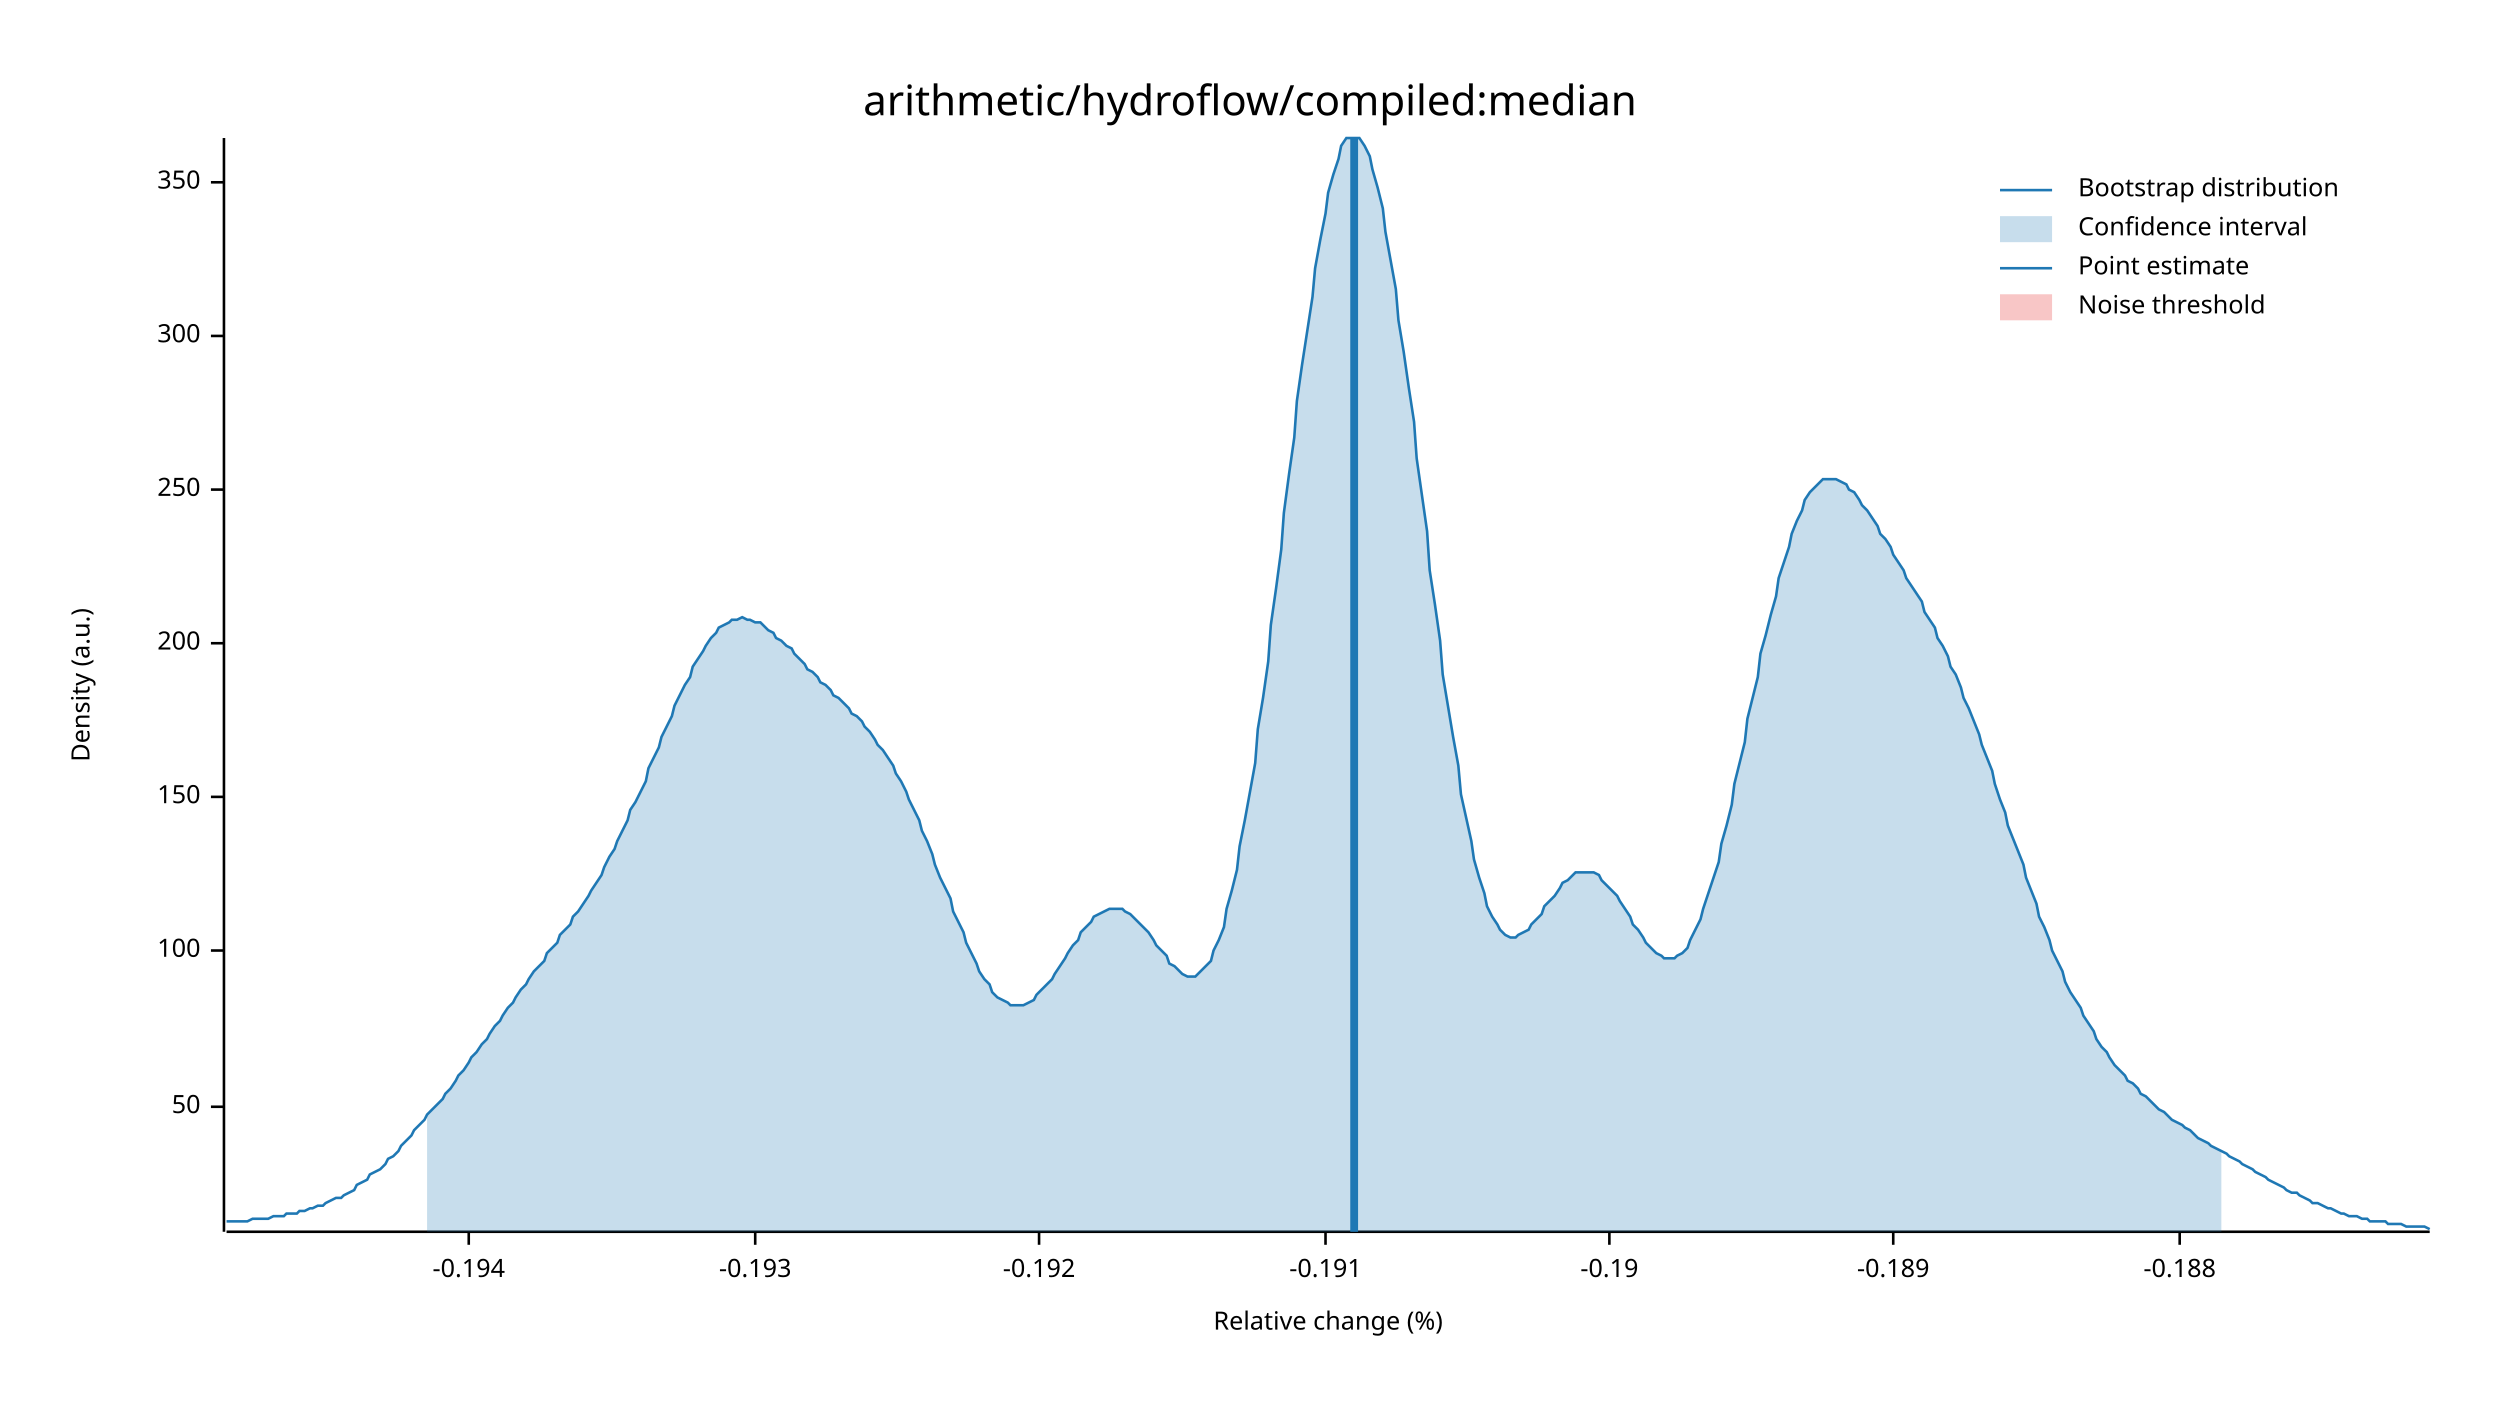
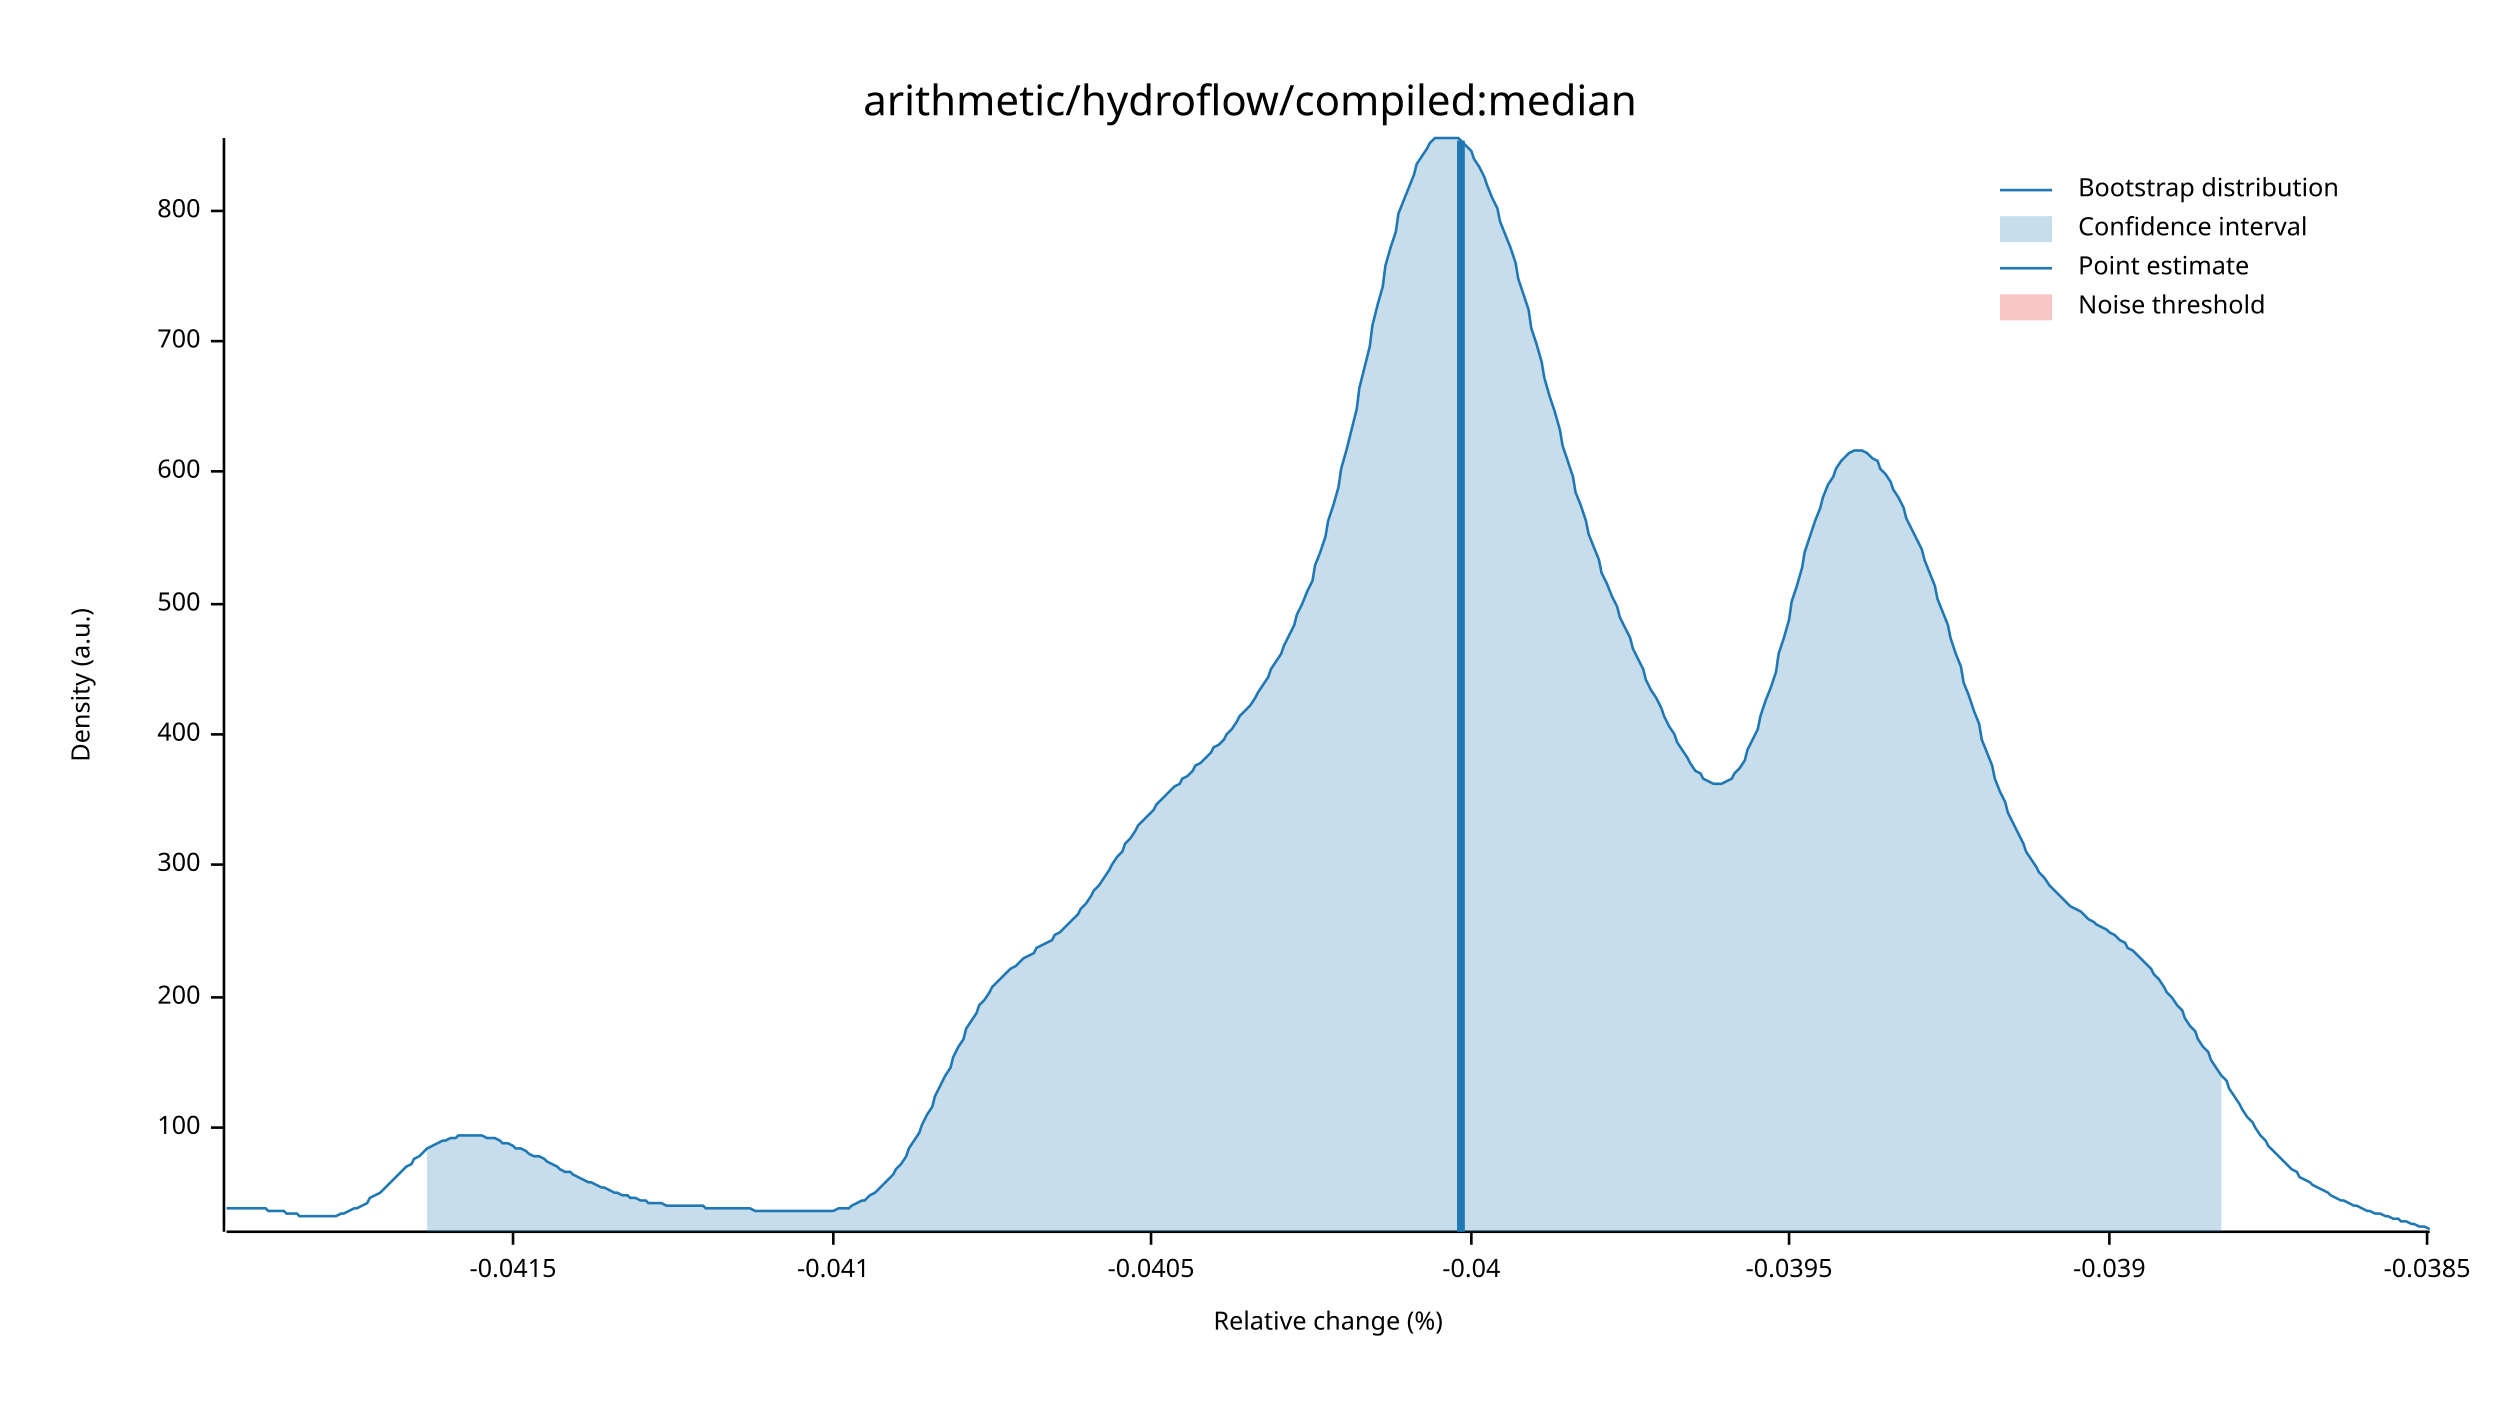
<svg xmlns="http://www.w3.org/2000/svg" width="960" height="540" viewBox="0 0 960 540">
  <text x="480" y="32" dy="0.76em" text-anchor="middle" font-family="sans-serif" font-size="16.129" opacity="1" fill="#000000">
arithmetic/hydroflow/compiled:median
</text>
  <text x="27" y="263" dy="0.76em" text-anchor="middle" font-family="sans-serif" font-size="9.677" opacity="1" fill="#000000" transform="rotate(270, 27, 263)">
Density (a.u.)
</text>
  <text x="510" y="513" dy="-0.5ex" text-anchor="middle" font-family="sans-serif" font-size="9.677" opacity="1" fill="#000000">
Relative change (%)
</text>
  <polyline fill="none" opacity="1" stroke="#000000" stroke-width="1" points="86,53 86,473 " />
-   <text x="77" y="425" dy="0.5ex" text-anchor="end" font-family="sans-serif" font-size="9.677" opacity="1" fill="#000000">
- 50
- </text>
-   <polyline fill="none" opacity="1" stroke="#000000" stroke-width="1" points="81,425 86,425 " />
-   <text x="77" y="365" dy="0.5ex" text-anchor="end" font-family="sans-serif" font-size="9.677" opacity="1" fill="#000000">
+   <text x="77" y="433" dy="0.5ex" text-anchor="end" font-family="sans-serif" font-size="9.677" opacity="1" fill="#000000">
100
</text>
-   <polyline fill="none" opacity="1" stroke="#000000" stroke-width="1" points="81,365 86,365 " />
-   <text x="77" y="306" dy="0.5ex" text-anchor="end" font-family="sans-serif" font-size="9.677" opacity="1" fill="#000000">
- 150
- </text>
-   <polyline fill="none" opacity="1" stroke="#000000" stroke-width="1" points="81,306 86,306 " />
-   <text x="77" y="247" dy="0.5ex" text-anchor="end" font-family="sans-serif" font-size="9.677" opacity="1" fill="#000000">
+   <polyline fill="none" opacity="1" stroke="#000000" stroke-width="1" points="81,433 86,433 " />
+   <text x="77" y="383" dy="0.5ex" text-anchor="end" font-family="sans-serif" font-size="9.677" opacity="1" fill="#000000">
200
</text>
-   <polyline fill="none" opacity="1" stroke="#000000" stroke-width="1" points="81,247 86,247 " />
-   <text x="77" y="188" dy="0.5ex" text-anchor="end" font-family="sans-serif" font-size="9.677" opacity="1" fill="#000000">
- 250
- </text>
-   <polyline fill="none" opacity="1" stroke="#000000" stroke-width="1" points="81,188 86,188 " />
-   <text x="77" y="129" dy="0.5ex" text-anchor="end" font-family="sans-serif" font-size="9.677" opacity="1" fill="#000000">
+   <polyline fill="none" opacity="1" stroke="#000000" stroke-width="1" points="81,383 86,383 " />
+   <text x="77" y="332" dy="0.5ex" text-anchor="end" font-family="sans-serif" font-size="9.677" opacity="1" fill="#000000">
300
</text>
-   <polyline fill="none" opacity="1" stroke="#000000" stroke-width="1" points="81,129 86,129 " />
-   <text x="77" y="70" dy="0.5ex" text-anchor="end" font-family="sans-serif" font-size="9.677" opacity="1" fill="#000000">
- 350
+   <polyline fill="none" opacity="1" stroke="#000000" stroke-width="1" points="81,332 86,332 " />
+   <text x="77" y="282" dy="0.5ex" text-anchor="end" font-family="sans-serif" font-size="9.677" opacity="1" fill="#000000">
+ 400
</text>
-   <polyline fill="none" opacity="1" stroke="#000000" stroke-width="1" points="81,70 86,70 " />
+   <polyline fill="none" opacity="1" stroke="#000000" stroke-width="1" points="81,282 86,282 " />
+   <text x="77" y="232" dy="0.5ex" text-anchor="end" font-family="sans-serif" font-size="9.677" opacity="1" fill="#000000">
+ 500
+ </text>
+   <polyline fill="none" opacity="1" stroke="#000000" stroke-width="1" points="81,232 86,232 " />
+   <text x="77" y="181" dy="0.5ex" text-anchor="end" font-family="sans-serif" font-size="9.677" opacity="1" fill="#000000">
+ 600
+ </text>
+   <polyline fill="none" opacity="1" stroke="#000000" stroke-width="1" points="81,181 86,181 " />
+   <text x="77" y="131" dy="0.5ex" text-anchor="end" font-family="sans-serif" font-size="9.677" opacity="1" fill="#000000">
+ 700
+ </text>
+   <polyline fill="none" opacity="1" stroke="#000000" stroke-width="1" points="81,131 86,131 " />
+   <text x="77" y="81" dy="0.5ex" text-anchor="end" font-family="sans-serif" font-size="9.677" opacity="1" fill="#000000">
+ 800
+ </text>
+   <polyline fill="none" opacity="1" stroke="#000000" stroke-width="1" points="81,81 86,81 " />
  <polyline fill="none" opacity="1" stroke="#000000" stroke-width="1" points="87,473 933,473 " />
-   <text x="180" y="483" dy="0.76em" text-anchor="middle" font-family="sans-serif" font-size="9.677" opacity="1" fill="#000000">
- -0.194
+   <text x="197" y="483" dy="0.76em" text-anchor="middle" font-family="sans-serif" font-size="9.677" opacity="1" fill="#000000">
+ -0.0415
</text>
-   <polyline fill="none" opacity="1" stroke="#000000" stroke-width="1" points="180,473 180,478 " />
-   <text x="290" y="483" dy="0.76em" text-anchor="middle" font-family="sans-serif" font-size="9.677" opacity="1" fill="#000000">
- -0.193
+   <polyline fill="none" opacity="1" stroke="#000000" stroke-width="1" points="197,473 197,478 " />
+   <text x="320" y="483" dy="0.76em" text-anchor="middle" font-family="sans-serif" font-size="9.677" opacity="1" fill="#000000">
+ -0.041
</text>
-   <polyline fill="none" opacity="1" stroke="#000000" stroke-width="1" points="290,473 290,478 " />
-   <text x="399" y="483" dy="0.76em" text-anchor="middle" font-family="sans-serif" font-size="9.677" opacity="1" fill="#000000">
- -0.192
+   <polyline fill="none" opacity="1" stroke="#000000" stroke-width="1" points="320,473 320,478 " />
+   <text x="442" y="483" dy="0.76em" text-anchor="middle" font-family="sans-serif" font-size="9.677" opacity="1" fill="#000000">
+ -0.0405
</text>
-   <polyline fill="none" opacity="1" stroke="#000000" stroke-width="1" points="399,473 399,478 " />
-   <text x="509" y="483" dy="0.76em" text-anchor="middle" font-family="sans-serif" font-size="9.677" opacity="1" fill="#000000">
- -0.191
+   <polyline fill="none" opacity="1" stroke="#000000" stroke-width="1" points="442,473 442,478 " />
+   <text x="565" y="483" dy="0.76em" text-anchor="middle" font-family="sans-serif" font-size="9.677" opacity="1" fill="#000000">
+ -0.04
</text>
-   <polyline fill="none" opacity="1" stroke="#000000" stroke-width="1" points="509,473 509,478 " />
-   <text x="618" y="483" dy="0.76em" text-anchor="middle" font-family="sans-serif" font-size="9.677" opacity="1" fill="#000000">
- -0.19
+   <polyline fill="none" opacity="1" stroke="#000000" stroke-width="1" points="565,473 565,478 " />
+   <text x="687" y="483" dy="0.76em" text-anchor="middle" font-family="sans-serif" font-size="9.677" opacity="1" fill="#000000">
+ -0.0395
</text>
-   <polyline fill="none" opacity="1" stroke="#000000" stroke-width="1" points="618,473 618,478 " />
-   <text x="727" y="483" dy="0.76em" text-anchor="middle" font-family="sans-serif" font-size="9.677" opacity="1" fill="#000000">
- -0.189
+   <polyline fill="none" opacity="1" stroke="#000000" stroke-width="1" points="687,473 687,478 " />
+   <text x="810" y="483" dy="0.76em" text-anchor="middle" font-family="sans-serif" font-size="9.677" opacity="1" fill="#000000">
+ -0.039
</text>
-   <polyline fill="none" opacity="1" stroke="#000000" stroke-width="1" points="727,473 727,478 " />
-   <text x="837" y="483" dy="0.76em" text-anchor="middle" font-family="sans-serif" font-size="9.677" opacity="1" fill="#000000">
- -0.188
+   <polyline fill="none" opacity="1" stroke="#000000" stroke-width="1" points="810,473 810,478 " />
+   <text x="932" y="483" dy="0.76em" text-anchor="middle" font-family="sans-serif" font-size="9.677" opacity="1" fill="#000000">
+ -0.0385
</text>
-   <polyline fill="none" opacity="1" stroke="#000000" stroke-width="1" points="837,473 837,478 " />
-   <polyline fill="none" opacity="1" stroke="#1F78B4" stroke-width="1" points="87,469 88,469 90,469 92,469 93,469 95,469 97,468 98,468 100,468 102,468 103,468 105,467 107,467 109,467 110,466 112,466 114,466 115,465 117,465 119,464 120,464 122,463 124,463 125,462 127,461 129,460 131,460 132,459 134,458 136,457 137,455 139,454 141,453 142,451 144,450 146,449 148,447 149,445 151,444 153,442 154,440 156,438 158,436 159,434 161,432 163,430 164,428 166,426 168,424 170,422 171,420 173,418 175,415 176,413 178,411 180,408 181,406 183,404 185,401 187,399 188,397 190,394 192,392 193,390 195,387 197,385 198,383 200,380 202,378 203,376 205,373 207,371 209,369 210,366 212,364 214,362 215,359 217,357 219,355 220,352 222,350 224,347 226,344 227,342 229,339 231,336 232,333 234,329 236,326 237,323 239,319 241,315 242,311 244,308 246,304 248,300 249,295 251,291 253,287 254,283 256,279 258,275 259,271 261,267 263,263 265,260 266,256 268,253 270,250 271,248 273,245 275,243 276,241 278,240 280,239 281,238 283,238 285,237 287,238 288,238 290,239 292,239 293,240 295,242 297,243 298,245 300,246 302,248 304,249 305,251 307,253 309,255 310,257 312,258 314,260 315,262 317,263 319,265 320,267 322,268 324,270 326,272 327,274 329,275 331,277 332,279 334,281 336,284 337,286 339,288 341,291 343,294 344,297 346,300 348,304 349,307 351,311 353,315 354,319 356,323 358,328 359,332 361,337 363,341 365,345 366,350 368,354 370,358 371,362 373,366 375,370 376,373 378,376 380,378 381,381 383,383 385,384 387,385 388,386 390,386 392,386 393,386 395,385 397,384 398,382 400,380 402,378 404,376 405,374 407,371 409,368 410,366 412,363 414,361 415,358 417,356 419,354 420,352 422,351 424,350 426,349 427,349 429,349 431,349 432,350 434,351 436,353 437,354 439,356 441,358 443,361 444,363 446,365 448,367 449,370 451,371 453,373 454,374 456,375 458,375 459,375 461,373 463,371 465,369 466,365 468,361 470,356 471,349 473,342 475,334 476,325 478,315 480,304 482,293 483,280 485,268 487,254 488,240 490,226 492,211 493,197 495,182 497,168 498,154 500,140 502,127 504,114 505,103 507,92 509,82 510,74 512,67 514,61 515,56 517,53 519,53 521,53 522,53 524,56 526,60 527,65 529,72 531,80 532,89 534,100 536,111 537,123 539,135 541,149 543,162 544,176 546,190 548,204 549,219 551,232 553,246 554,259 556,271 558,283 560,294 561,305 563,314 565,323 566,330 568,337 570,343 571,348 573,352 575,355 576,357 578,359 580,360 582,360 583,359 585,358 587,357 588,355 590,353 592,351 593,348 595,346 597,344 599,341 600,339 602,338 604,336 605,335 607,335 609,335 610,335 612,335 614,336 615,338 617,340 619,342 621,344 622,346 624,349 626,352 627,355 629,357 631,360 632,362 634,364 636,366 638,367 639,368 641,368 643,368 644,367 646,366 648,364 649,361 651,357 653,353 654,349 656,343 658,337 660,331 661,324 663,317 665,309 666,301 668,293 670,285 671,276 673,268 675,260 676,251 678,244 680,236 682,229 683,222 685,216 687,210 688,205 690,200 692,196 693,192 695,189 697,187 699,185 700,184 702,184 704,184 705,184 707,185 709,186 710,188 712,189 714,192 715,194 717,196 719,199 721,202 722,205 724,207 726,210 727,213 729,216 731,219 732,222 734,225 736,228 738,231 739,235 741,238 743,241 744,245 746,248 748,252 749,256 751,259 753,264 754,268 756,272 758,277 760,282 761,286 763,291 765,296 766,301 768,307 770,312 771,317 773,322 775,327 777,332 778,337 780,342 782,347 783,352 785,356 787,361 788,365 790,369 792,373 793,377 795,381 797,384 799,387 800,390 802,393 804,396 805,399 807,402 809,404 810,406 812,409 814,411 816,413 817,415 819,416 821,418 822,420 824,421 826,423 827,424 829,426 831,427 832,428 834,430 836,431 838,432 839,433 841,434 843,436 844,437 846,438 848,439 849,440 851,441 853,442 855,443 856,444 858,445 860,446 861,447 863,448 865,449 866,450 868,451 870,452 871,453 873,454 875,455 877,456 878,457 880,458 882,458 883,459 885,460 887,461 888,462 890,462 892,463 894,464 895,464 897,465 899,466 900,466 902,467 904,467 905,467 907,468 909,468 910,469 912,469 914,469 916,469 917,470 919,470 921,470 922,470 924,471 926,471 927,471 929,471 931,471 933,472 " />
-   <polygon opacity="0.25" fill="#1F78B4" points="164,428 166,426 168,424 170,422 171,420 173,418 175,415 176,413 178,411 180,408 181,406 183,404 185,401 187,399 188,397 190,394 192,392 193,390 195,387 197,385 198,383 200,380 202,378 203,376 205,373 207,371 209,369 210,366 212,364 214,362 215,359 217,357 219,355 220,352 222,350 224,347 226,344 227,342 229,339 231,336 232,333 234,329 236,326 237,323 239,319 241,315 242,311 244,308 246,304 248,300 249,295 251,291 253,287 254,283 256,279 258,275 259,271 261,267 263,263 265,260 266,256 268,253 270,250 271,248 273,245 275,243 276,241 278,240 280,239 281,238 283,238 285,237 287,238 288,238 290,239 292,239 293,240 295,242 297,243 298,245 300,246 302,248 304,249 305,251 307,253 309,255 310,257 312,258 314,260 315,262 317,263 319,265 320,267 322,268 324,270 326,272 327,274 329,275 331,277 332,279 334,281 336,284 337,286 339,288 341,291 343,294 344,297 346,300 348,304 349,307 351,311 353,315 354,319 356,323 358,328 359,332 361,337 363,341 365,345 366,350 368,354 370,358 371,362 373,366 375,370 376,373 378,376 380,378 381,381 383,383 385,384 387,385 388,386 390,386 392,386 393,386 395,385 397,384 398,382 400,380 402,378 404,376 405,374 407,371 409,368 410,366 412,363 414,361 415,358 417,356 419,354 420,352 422,351 424,350 426,349 427,349 429,349 431,349 432,350 434,351 436,353 437,354 439,356 441,358 443,361 444,363 446,365 448,367 449,370 451,371 453,373 454,374 456,375 458,375 459,375 461,373 463,371 465,369 466,365 468,361 470,356 471,349 473,342 475,334 476,325 478,315 480,304 482,293 483,280 485,268 487,254 488,240 490,226 492,211 493,197 495,182 497,168 498,154 500,140 502,127 504,114 505,103 507,92 509,82 510,74 512,67 514,61 515,56 517,53 519,53 521,53 522,53 524,56 526,60 527,65 529,72 531,80 532,89 534,100 536,111 537,123 539,135 541,149 543,162 544,176 546,190 548,204 549,219 551,232 553,246 554,259 556,271 558,283 560,294 561,305 563,314 565,323 566,330 568,337 570,343 571,348 573,352 575,355 576,357 578,359 580,360 582,360 583,359 585,358 587,357 588,355 590,353 592,351 593,348 595,346 597,344 599,341 600,339 602,338 604,336 605,335 607,335 609,335 610,335 612,335 614,336 615,338 617,340 619,342 621,344 622,346 624,349 626,352 627,355 629,357 631,360 632,362 634,364 636,366 638,367 639,368 641,368 643,368 644,367 646,366 648,364 649,361 651,357 653,353 654,349 656,343 658,337 660,331 661,324 663,317 665,309 666,301 668,293 670,285 671,276 673,268 675,260 676,251 678,244 680,236 682,229 683,222 685,216 687,210 688,205 690,200 692,196 693,192 695,189 697,187 699,185 700,184 702,184 704,184 705,184 707,185 709,186 710,188 712,189 714,192 715,194 717,196 719,199 721,202 722,205 724,207 726,210 727,213 729,216 731,219 732,222 734,225 736,228 738,231 739,235 741,238 743,241 744,245 746,248 748,252 749,256 751,259 753,264 754,268 756,272 758,277 760,282 761,286 763,291 765,296 766,301 768,307 770,312 771,317 773,322 775,327 777,332 778,337 780,342 782,347 783,352 785,356 787,361 788,365 790,369 792,373 793,377 795,381 797,384 799,387 800,390 802,393 804,396 805,399 807,402 809,404 810,406 812,409 814,411 816,413 817,415 819,416 821,418 822,420 824,421 826,423 827,424 829,426 831,427 832,428 834,430 836,431 838,432 839,433 841,434 843,436 844,437 846,438 848,439 849,440 851,441 853,442 853,473 164,473 " />
-   <polyline fill="none" opacity="1" stroke="#1F78B4" stroke-width="3" points="520,473 520,53 " />
+   <polyline fill="none" opacity="1" stroke="#000000" stroke-width="1" points="932,473 932,478 " />
+   <polyline fill="none" opacity="1" stroke="#1F78B4" stroke-width="1" points="87,464 88,464 90,464 92,464 93,464 95,464 97,464 98,464 100,464 102,464 103,465 105,465 107,465 109,465 110,466 112,466 114,466 115,467 117,467 119,467 120,467 122,467 124,467 125,467 127,467 129,467 131,466 132,466 134,465 136,464 137,464 139,463 141,462 142,460 144,459 146,458 148,456 149,455 151,453 153,451 154,450 156,448 158,447 159,445 161,444 163,442 164,441 166,440 168,439 170,438 171,438 173,437 175,437 176,436 178,436 180,436 181,436 183,436 185,436 187,437 188,437 190,437 192,438 193,439 195,439 197,440 198,441 200,441 202,442 203,443 205,444 207,444 209,445 210,446 212,447 214,448 215,449 217,450 219,450 220,451 222,452 224,453 226,454 227,454 229,455 231,456 232,456 234,457 236,458 237,458 239,459 241,459 242,460 244,460 246,461 248,461 249,462 251,462 253,462 254,462 256,463 258,463 259,463 261,463 263,463 265,463 266,463 268,463 270,463 271,464 273,464 275,464 276,464 278,464 280,464 281,464 283,464 285,464 287,464 288,464 290,465 292,465 293,465 295,465 297,465 298,465 300,465 302,465 304,465 305,465 307,465 309,465 310,465 312,465 314,465 315,465 317,465 319,465 320,465 322,464 324,464 326,464 327,463 329,462 331,461 332,461 334,459 336,458 337,457 339,455 341,453 343,451 344,449 346,447 348,444 349,441 351,438 353,435 354,432 356,428 358,425 359,421 361,417 363,413 365,410 366,406 368,402 370,399 371,395 373,392 375,389 376,386 378,384 380,381 381,379 383,377 385,375 387,373 388,372 390,371 392,369 393,368 395,367 397,366 398,364 400,363 402,362 404,361 405,359 407,358 409,356 410,355 412,353 414,351 415,349 417,347 419,344 420,342 422,340 424,337 426,334 427,332 429,329 431,327 432,324 434,322 436,319 437,317 439,315 441,313 443,311 444,309 446,307 448,305 449,304 451,302 453,301 454,299 456,298 458,296 459,294 461,293 463,291 465,289 466,287 468,286 470,284 471,282 473,280 475,277 476,275 478,273 480,271 482,268 483,266 485,263 487,260 488,257 490,254 492,251 493,248 495,244 497,240 498,236 500,232 502,227 504,223 505,217 507,212 509,206 510,200 512,194 514,187 515,180 517,173 519,165 521,157 522,149 524,141 526,133 527,125 529,117 531,110 532,102 534,95 536,89 537,82 539,77 541,72 543,67 544,63 546,60 548,57 549,55 551,53 553,53 554,53 556,53 558,53 560,53 561,54 563,56 565,58 566,61 568,64 570,68 571,71 573,76 575,80 576,85 578,90 580,95 582,101 583,107 585,113 587,119 588,126 590,132 592,139 593,145 595,152 597,158 599,165 600,171 602,177 604,183 605,189 607,194 609,200 610,205 612,210 614,215 615,220 617,224 619,229 621,233 622,237 624,241 626,245 627,249 629,253 631,257 632,261 634,265 636,268 638,272 639,275 641,279 643,282 644,285 646,288 648,291 649,293 651,296 653,297 654,299 656,300 658,301 660,301 661,301 663,300 665,299 666,297 668,295 670,292 671,288 673,284 675,280 676,275 678,269 680,264 682,258 683,251 685,245 687,238 688,231 690,225 692,218 693,212 695,206 697,200 699,195 700,191 702,186 704,183 705,180 707,177 709,175 710,174 712,173 714,173 715,173 717,174 719,176 721,177 722,180 724,182 726,185 727,188 729,191 731,195 732,199 734,203 736,207 738,211 739,215 741,220 743,225 744,230 746,235 748,240 749,245 751,251 753,256 754,262 756,267 758,273 760,278 761,284 763,289 765,294 766,299 768,304 770,308 771,312 773,316 775,320 777,324 778,327 780,330 782,333 783,335 785,337 787,340 788,341 790,343 792,345 793,346 795,348 797,349 799,350 800,351 802,353 804,354 805,355 807,356 809,357 810,358 812,359 814,361 816,362 817,364 819,365 821,367 822,368 824,370 826,372 827,374 829,376 831,379 832,381 834,383 836,386 838,388 839,391 841,394 843,396 844,399 846,402 848,404 849,407 851,410 853,413 855,415 856,418 858,421 860,424 861,426 863,429 865,431 866,433 868,436 870,438 871,440 873,442 875,444 877,446 878,447 880,449 882,450 883,452 885,453 887,454 888,455 890,456 892,457 894,458 895,459 897,460 899,461 900,461 902,462 904,463 905,463 907,464 909,465 910,465 912,466 914,466 916,467 917,467 919,468 921,468 922,469 924,469 926,470 927,470 929,471 931,471 933,472 " />
+   <polygon opacity="0.25" fill="#1F78B4" points="164,441 166,440 168,439 170,438 171,438 173,437 175,437 176,436 178,436 180,436 181,436 183,436 185,436 187,437 188,437 190,437 192,438 193,439 195,439 197,440 198,441 200,441 202,442 203,443 205,444 207,444 209,445 210,446 212,447 214,448 215,449 217,450 219,450 220,451 222,452 224,453 226,454 227,454 229,455 231,456 232,456 234,457 236,458 237,458 239,459 241,459 242,460 244,460 246,461 248,461 249,462 251,462 253,462 254,462 256,463 258,463 259,463 261,463 263,463 265,463 266,463 268,463 270,463 271,464 273,464 275,464 276,464 278,464 280,464 281,464 283,464 285,464 287,464 288,464 290,465 292,465 293,465 295,465 297,465 298,465 300,465 302,465 304,465 305,465 307,465 309,465 310,465 312,465 314,465 315,465 317,465 319,465 320,465 322,464 324,464 326,464 327,463 329,462 331,461 332,461 334,459 336,458 337,457 339,455 341,453 343,451 344,449 346,447 348,444 349,441 351,438 353,435 354,432 356,428 358,425 359,421 361,417 363,413 365,410 366,406 368,402 370,399 371,395 373,392 375,389 376,386 378,384 380,381 381,379 383,377 385,375 387,373 388,372 390,371 392,369 393,368 395,367 397,366 398,364 400,363 402,362 404,361 405,359 407,358 409,356 410,355 412,353 414,351 415,349 417,347 419,344 420,342 422,340 424,337 426,334 427,332 429,329 431,327 432,324 434,322 436,319 437,317 439,315 441,313 443,311 444,309 446,307 448,305 449,304 451,302 453,301 454,299 456,298 458,296 459,294 461,293 463,291 465,289 466,287 468,286 470,284 471,282 473,280 475,277 476,275 478,273 480,271 482,268 483,266 485,263 487,260 488,257 490,254 492,251 493,248 495,244 497,240 498,236 500,232 502,227 504,223 505,217 507,212 509,206 510,200 512,194 514,187 515,180 517,173 519,165 521,157 522,149 524,141 526,133 527,125 529,117 531,110 532,102 534,95 536,89 537,82 539,77 541,72 543,67 544,63 546,60 548,57 549,55 551,53 553,53 554,53 556,53 558,53 560,53 561,54 563,56 565,58 566,61 568,64 570,68 571,71 573,76 575,80 576,85 578,90 580,95 582,101 583,107 585,113 587,119 588,126 590,132 592,139 593,145 595,152 597,158 599,165 600,171 602,177 604,183 605,189 607,194 609,200 610,205 612,210 614,215 615,220 617,224 619,229 621,233 622,237 624,241 626,245 627,249 629,253 631,257 632,261 634,265 636,268 638,272 639,275 641,279 643,282 644,285 646,288 648,291 649,293 651,296 653,297 654,299 656,300 658,301 660,301 661,301 663,300 665,299 666,297 668,295 670,292 671,288 673,284 675,280 676,275 678,269 680,264 682,258 683,251 685,245 687,238 688,231 690,225 692,218 693,212 695,206 697,200 699,195 700,191 702,186 704,183 705,180 707,177 709,175 710,174 712,173 714,173 715,173 717,174 719,176 721,177 722,180 724,182 726,185 727,188 729,191 731,195 732,199 734,203 736,207 738,211 739,215 741,220 743,225 744,230 746,235 748,240 749,245 751,251 753,256 754,262 756,267 758,273 760,278 761,284 763,289 765,294 766,299 768,304 770,308 771,312 773,316 775,320 777,324 778,327 780,330 782,333 783,335 785,337 787,340 788,341 790,343 792,345 793,346 795,348 797,349 799,350 800,351 802,353 804,354 805,355 807,356 809,357 810,358 812,359 814,361 816,362 817,364 819,365 821,367 822,368 824,370 826,372 827,374 829,376 831,379 832,381 834,383 836,386 838,388 839,391 841,394 843,396 844,399 846,402 848,404 849,407 851,410 853,413 853,473 164,473 " />
+   <polyline fill="none" opacity="1" stroke="#1F78B4" stroke-width="3" points="561,473 561,54 " />
  <rect x="510" y="53" width="0" height="419" opacity="0.1" fill="#E31A1C" stroke="none" />
  <text x="798" y="68" dy="0.76em" text-anchor="start" font-family="sans-serif" font-size="9.677" opacity="1" fill="#000000">
Bootstrap distribution
</text>
  <text x="798" y="83" dy="0.76em" text-anchor="start" font-family="sans-serif" font-size="9.677" opacity="1" fill="#000000">
Confidence interval
</text>
  <text x="798" y="98" dy="0.76em" text-anchor="start" font-family="sans-serif" font-size="9.677" opacity="1" fill="#000000">
Point estimate
</text>
  <text x="798" y="113" dy="0.76em" text-anchor="start" font-family="sans-serif" font-size="9.677" opacity="1" fill="#000000">
Noise threshold
</text>
  <polyline fill="none" opacity="1" stroke="#1F78B4" stroke-width="1" points="768,73 788,73 " />
  <rect x="768" y="83" width="20" height="10" opacity="0.25" fill="#1F78B4" stroke="none" />
  <polyline fill="none" opacity="1" stroke="#1F78B4" stroke-width="1" points="768,103 788,103 " />
  <rect x="768" y="113" width="20" height="10" opacity="0.25" fill="#E31A1C" stroke="none" />
</svg>
